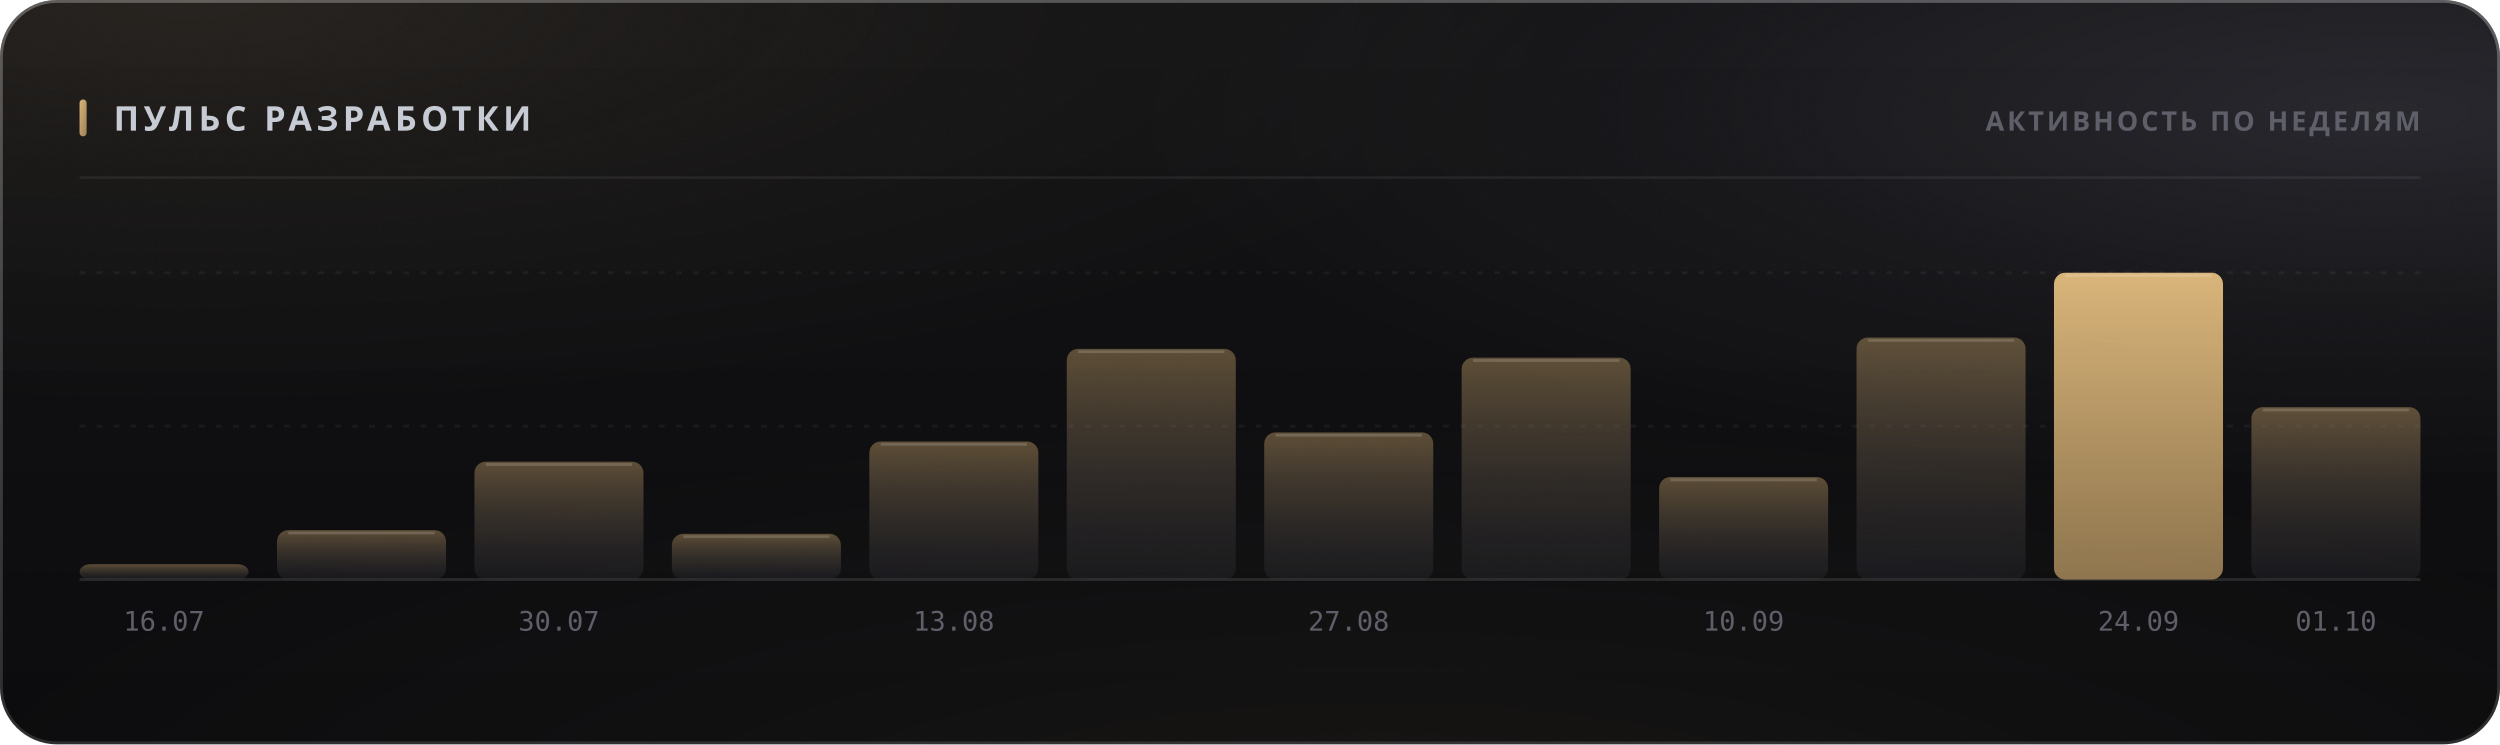
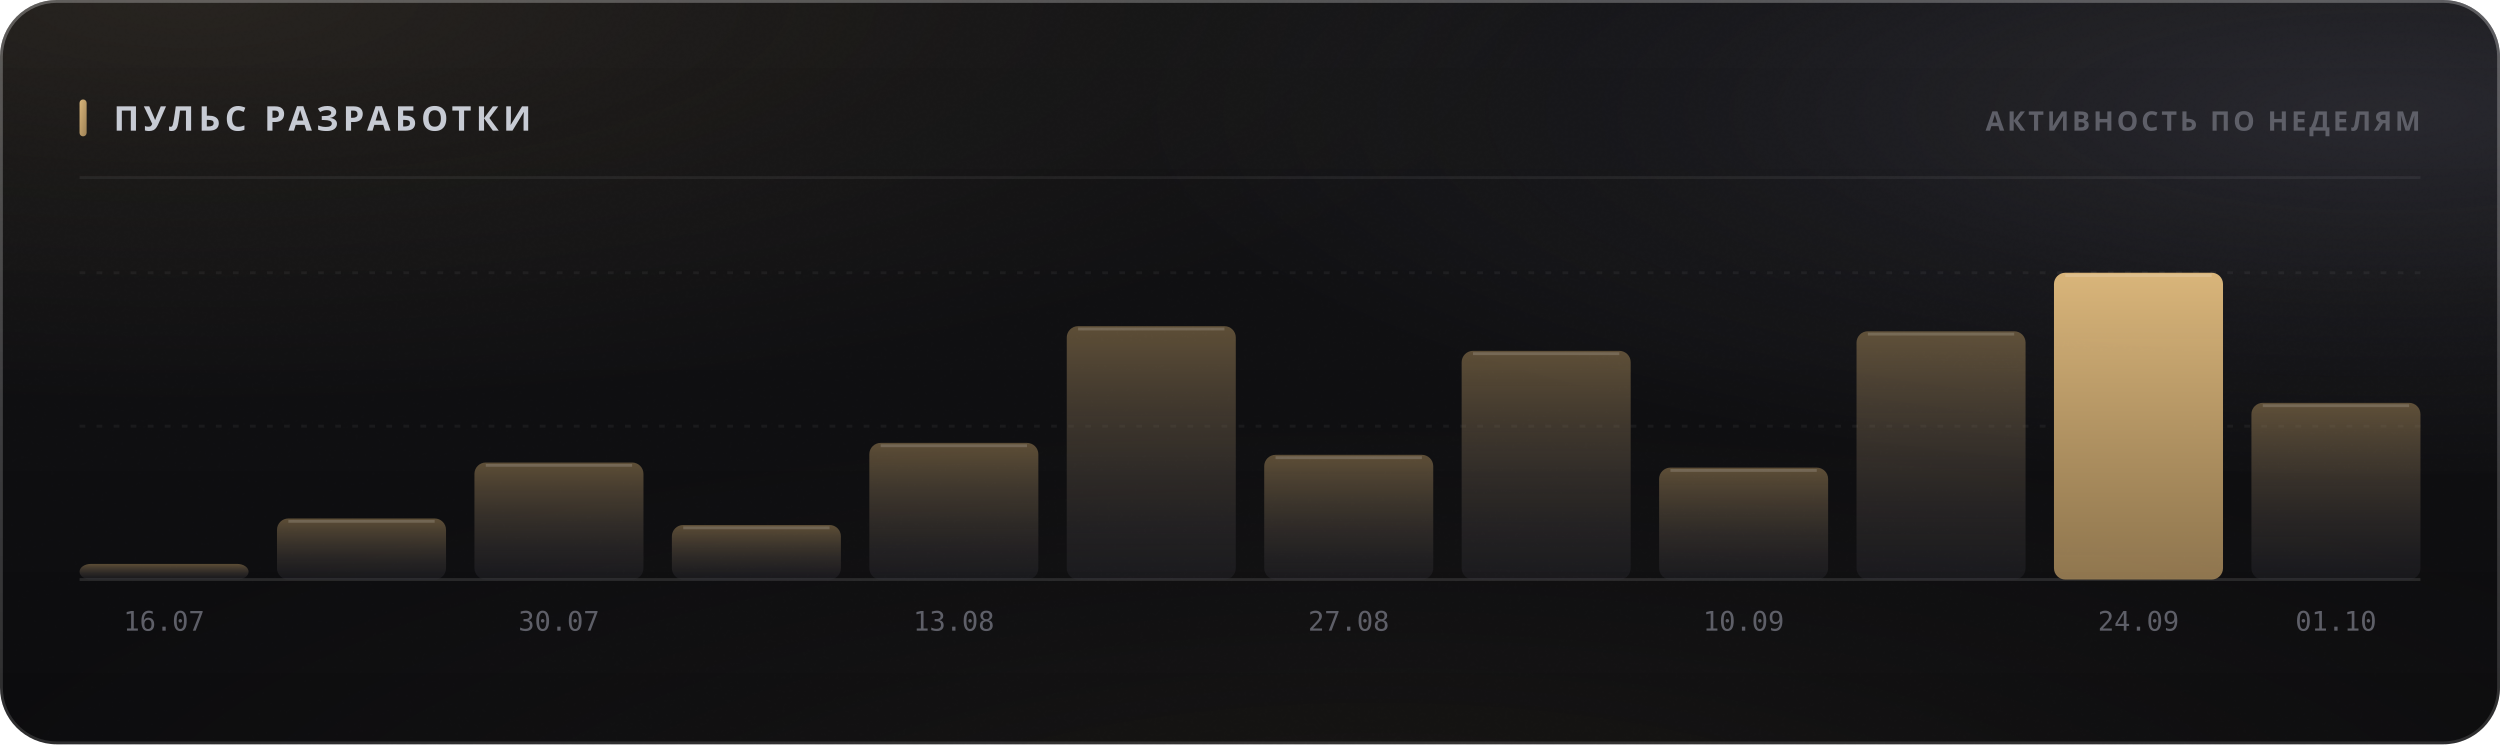
<svg xmlns="http://www.w3.org/2000/svg" width="880" height="262" viewBox="0 0 880 262" role="img">
  <style>
  text { font-family: -apple-system, BlinkMacSystemFont, 'Segoe UI', 'Noto Sans', Helvetica, Arial, sans-serif; }
  .mono { font-family: ui-monospace, 'SF Mono', 'Cascadia Mono', 'DejaVu Sans Mono', Menlo, Consolas, monospace; font-variant-numeric: tabular-nums; }
  .caps { letter-spacing: .1em; text-transform: uppercase; }

  @keyframes sheen  { from { transform: translateX(-120%); } to { transform: translateX(260%); } }
  @keyframes rise   { from { opacity: 0; transform: translateY(6px); } to { opacity: 1; transform: none; } }
  @keyframes slide  { from { opacity: 0; transform: translateX(-8px); } to { opacity: 1; transform: none; } }
  @keyframes grow   { from { transform: scaleY(0); } to { transform: scaleY(1); } }
  @keyframes widen  { from { transform: scaleX(0); } to { transform: scaleX(1); } }
  @keyframes draw   { from { stroke-dashoffset: 200; } to { stroke-dashoffset: 0; } }

  .sheen { animation: sheen 5.5s cubic-bezier(.45,0,.2,1) infinite; }
  .rise  { animation: rise .5s cubic-bezier(.16,1,.3,1) both; }
  .slide { animation: slide .42s cubic-bezier(.16,1,.3,1) both; }
  .bar   { transform-box: fill-box; transform-origin: 50% 100%;
           animation: grow .62s cubic-bezier(.16,1,.3,1) both; }
  .fill  { transform-box: fill-box; transform-origin: 0% 50%;
           animation: widen .8s cubic-bezier(.16,1,.3,1) both; }
  /* The hidden start state lives in the keyframes, never in the static rule.
     A renderer that ignores CSS animations then falls back to the FINISHED
     state — a drawn line, visible text — instead of an empty panel. */
  .spark { stroke-dasharray: 200;
           animation: draw 1.1s cubic-bezier(.16,1,.3,1) both; }

  @media (prefers-reduced-motion: reduce) {
    .sheen { animation: none; opacity: 0; }
    .rise, .slide, .bar, .fill, .spark { animation: none; opacity: 1; transform: none;
                                         stroke-dashoffset: 0; }
  }</style>
  <defs>
    <filter id="grain5" x="0" y="0" width="100%" height="100%">
      <feTurbulence type="fractalNoise" baseFrequency="0.85" numOctaves="3" stitchTiles="stitch" />
      <feColorMatrix type="saturate" values="0" />
    </filter>
    <linearGradient id="accent1" x1="0" y1="0" x2="1" y2="1">
      <stop offset="0%" stop-color="#d9b57a" />
      <stop offset="100%" stop-color="#9d8155" />
    </linearGradient>
    <radialGradient id="aurora6" cx="0.08" cy="0" r="0.55">
      <stop offset="0%" stop-color="#d9b47a" stop-opacity="0.1" />
      <stop offset="55%" stop-color="#d9b47a" stop-opacity="0.035" />
      <stop offset="100%" stop-color="#d9b47a" stop-opacity="0" />
    </radialGradient>
    <radialGradient id="aurora7" cx="0.95" cy="0.15" r="0.5">
      <stop offset="0%" stop-color="#706f83" stop-opacity="0.22" />
      <stop offset="55%" stop-color="#706f83" stop-opacity="0.077" />
      <stop offset="100%" stop-color="#706f83" stop-opacity="0" />
    </radialGradient>
    <radialGradient id="aurora8" cx="0.55" cy="1.15" r="0.6">
      <stop offset="0%" stop-color="#b39b74" stop-opacity="0.07" />
      <stop offset="55%" stop-color="#b39b74" stop-opacity="0.025" />
      <stop offset="100%" stop-color="#b39b74" stop-opacity="0" />
    </radialGradient>
    <linearGradient id="glass2" x1="0" y1="0" x2="0" y2="1">
      <stop offset="0%" stop-color="#ffffff" stop-opacity="0.036" />
      <stop offset="100%" stop-color="#ffffff" stop-opacity="0.007" />
    </linearGradient>
    <linearGradient id="rim3" x1="0" y1="0" x2="0" y2="1">
      <stop offset="0%" stop-color="#ffffff" stop-opacity="0.182" />
      <stop offset="100%" stop-color="#ffffff" stop-opacity="0.025" />
    </linearGradient>
    <linearGradient id="spec4" x1="0" y1="0" x2="1" y2="0">
      <stop offset="0%" stop-color="#ffffff" stop-opacity="0" />
      <stop offset="35%" stop-color="#ffffff" stop-opacity="0.336" />
      <stop offset="70%" stop-color="#ffffff" stop-opacity="0.118" />
      <stop offset="100%" stop-color="#ffffff" stop-opacity="0" />
    </linearGradient>
    <linearGradient id="barfill9" x1="0" y1="0" x2="0" y2="1">
      <stop offset="0%" stop-color="#9d8155" stop-opacity="0.55" />
      <stop offset="100%" stop-color="#3c3c47" stop-opacity="0.22" />
    </linearGradient>
    <linearGradient id="barfill10" x1="0" y1="0" x2="0" y2="1">
      <stop offset="0%" stop-color="#9d8155" stop-opacity="0.55" />
      <stop offset="100%" stop-color="#3c3c47" stop-opacity="0.22" />
    </linearGradient>
    <linearGradient id="barfill11" x1="0" y1="0" x2="0" y2="1">
      <stop offset="0%" stop-color="#9d8155" stop-opacity="0.55" />
      <stop offset="100%" stop-color="#3c3c47" stop-opacity="0.22" />
    </linearGradient>
    <linearGradient id="barfill12" x1="0" y1="0" x2="0" y2="1">
      <stop offset="0%" stop-color="#9d8155" stop-opacity="0.55" />
      <stop offset="100%" stop-color="#3c3c47" stop-opacity="0.22" />
    </linearGradient>
    <linearGradient id="barfill13" x1="0" y1="0" x2="0" y2="1">
      <stop offset="0%" stop-color="#9d8155" stop-opacity="0.55" />
      <stop offset="100%" stop-color="#3c3c47" stop-opacity="0.22" />
    </linearGradient>
    <linearGradient id="barfill14" x1="0" y1="0" x2="0" y2="1">
      <stop offset="0%" stop-color="#9d8155" stop-opacity="0.55" />
      <stop offset="100%" stop-color="#3c3c47" stop-opacity="0.22" />
    </linearGradient>
    <linearGradient id="barfill15" x1="0" y1="0" x2="0" y2="1">
      <stop offset="0%" stop-color="#9d8155" stop-opacity="0.55" />
      <stop offset="100%" stop-color="#3c3c47" stop-opacity="0.22" />
    </linearGradient>
    <linearGradient id="barfill16" x1="0" y1="0" x2="0" y2="1">
      <stop offset="0%" stop-color="#9d8155" stop-opacity="0.55" />
      <stop offset="100%" stop-color="#3c3c47" stop-opacity="0.22" />
    </linearGradient>
    <linearGradient id="barfill17" x1="0" y1="0" x2="0" y2="1">
      <stop offset="0%" stop-color="#9d8155" stop-opacity="0.55" />
      <stop offset="100%" stop-color="#3c3c47" stop-opacity="0.22" />
    </linearGradient>
    <linearGradient id="barfill18" x1="0" y1="0" x2="0" y2="1">
      <stop offset="0%" stop-color="#9d8155" stop-opacity="0.55" />
      <stop offset="100%" stop-color="#3c3c47" stop-opacity="0.22" />
    </linearGradient>
    <linearGradient id="barfill19" x1="0" y1="0" x2="0" y2="1">
      <stop offset="0%" stop-color="#d9b57a" stop-opacity="1" />
      <stop offset="100%" stop-color="#9d8155" stop-opacity="0.9" />
    </linearGradient>
    <linearGradient id="barfill20" x1="0" y1="0" x2="0" y2="1">
      <stop offset="0%" stop-color="#9d8155" stop-opacity="0.55" />
      <stop offset="100%" stop-color="#3c3c47" stop-opacity="0.22" />
    </linearGradient>
  </defs>
  <rect width="880" height="262" rx="20" fill="#0a0a0c" />
  <rect width="880" height="262" rx="20" fill="url(#aurora6)" />
  <rect width="880" height="262" rx="20" fill="url(#aurora7)" />
  <rect width="880" height="262" rx="20" fill="url(#aurora8)" />
  <rect width="880" height="262" rx="20" fill="url(#glass2)" />
  <rect width="880" height="262" rx="20" filter="url(#grain5)" opacity="0.085" style="mix-blend-mode:overlay" />
  <rect x=".5" y=".5" width="879" height="261" rx="19.5" fill="none" stroke="rgba(255,255,255,0.11)" />
  <rect x=".5" y=".5" width="879" height="261" rx="19.5" fill="none" stroke="url(#rim3)" />
  <path d="M20 1 H860" stroke="url(#spec4)" stroke-width="1.2" fill="none" />
  <rect x="28" y="35" width="2.5" height="13" rx="1.25" fill="url(#accent1)" />
  <text x="40" y="46" font-size="12" font-weight="700" fill="#c7cbd4" letter-spacing="0.13em">ПУЛЬС РАЗРАБОТКИ</text>
  <text x="852" y="46" font-size="9.5" font-weight="600" fill="#5e5f68" text-anchor="end" letter-spacing="0.11em">АКТИВНОСТЬ ПО НЕДЕЛЯМ</text>
  <path d="M28 62.5 H852" stroke="rgba(255,255,255,0.06)" stroke-width="1" />
  <path d="M28 150.0 H852" stroke="rgba(255,255,255,0.05)" stroke-width="1" stroke-dasharray="2 4" />
  <path d="M28 96.0 H852" stroke="rgba(255,255,255,0.05)" stroke-width="1" stroke-dasharray="2 4" />
  <path d="M28 204 H852" stroke="rgba(255,255,255,0.11)" stroke-width="1" />
-   <rect class="bar" x="28.0" y="198.6" width="59.5" height="5.4" rx="4" fill="url(#barfill9)" opacity="1" style="animation-delay:0s" />
+   <rect class="bar" x="28.0" y="198.5" width="59.5" height="5.5" rx="4" fill="url(#barfill9)" opacity="1" style="animation-delay:0s" />
  <text x="57.75" y="222" font-size="9.5" font-weight="400" fill="#5e5f68" text-anchor="middle" class="mono">16.07</text>
-   <rect class="bar" x="97.5" y="186.6" width="59.5" height="17.4" rx="4" fill="url(#barfill10)" opacity="1" style="animation-delay:0.038s" />
-   <path d="M101.5 187.6 H153.0" stroke="rgba(255,255,255,0.154)" stroke-width="1" />
-   <rect class="bar" x="167.0" y="162.5" width="59.5" height="41.5" rx="4" fill="url(#barfill11)" opacity="1" style="animation-delay:0.076s" />
-   <path d="M171.0 163.5 H222.5" stroke="rgba(255,255,255,0.154)" stroke-width="1" />
+   <rect class="bar" x="97.5" y="182.5" width="59.5" height="21.5" rx="4" fill="url(#barfill10)" opacity="1" style="animation-delay:0.038s" />
+   <path d="M101.5 183.5 H153.0" stroke="rgba(255,255,255,0.154)" stroke-width="1" />
+   <rect class="bar" x="167.0" y="162.8" width="59.5" height="41.2" rx="4" fill="url(#barfill11)" opacity="1" style="animation-delay:0.076s" />
+   <path d="M171.0 163.8 H222.5" stroke="rgba(255,255,255,0.154)" stroke-width="1" />
  <text x="196.75" y="222" font-size="9.5" font-weight="400" fill="#5e5f68" text-anchor="middle" class="mono">30.07</text>
-   <rect class="bar" x="236.5" y="187.9" width="59.5" height="16.1" rx="4" fill="url(#barfill12)" opacity="1" style="animation-delay:0.114s" />
-   <path d="M240.5 188.9 H292.0" stroke="rgba(255,255,255,0.154)" stroke-width="1" />
-   <rect class="bar" x="306.0" y="155.4" width="59.5" height="48.6" rx="4" fill="url(#barfill13)" opacity="1" style="animation-delay:0.152s" />
-   <path d="M310.0 156.4 H361.5" stroke="rgba(255,255,255,0.154)" stroke-width="1" />
+   <rect class="bar" x="236.5" y="184.8" width="59.5" height="19.2" rx="4" fill="url(#barfill12)" opacity="1" style="animation-delay:0.114s" />
+   <path d="M240.5 185.8 H292.0" stroke="rgba(255,255,255,0.154)" stroke-width="1" />
+   <rect class="bar" x="306.0" y="155.9" width="59.5" height="48.1" rx="4" fill="url(#barfill13)" opacity="1" style="animation-delay:0.152s" />
+   <path d="M310.0 156.9 H361.5" stroke="rgba(255,255,255,0.154)" stroke-width="1" />
  <text x="335.75" y="222" font-size="9.5" font-weight="400" fill="#5e5f68" text-anchor="middle" class="mono">13.08</text>
-   <rect class="bar" x="375.5" y="122.8" width="59.5" height="81.2" rx="4" fill="url(#barfill14)" opacity="1" style="animation-delay:0.19s" />
-   <path d="M379.5 123.8 H431.0" stroke="rgba(255,255,255,0.154)" stroke-width="1" />
-   <rect class="bar" x="445.0" y="152.2" width="59.5" height="51.8" rx="4" fill="url(#barfill15)" opacity="1" style="animation-delay:0.228s" />
-   <path d="M449.0 153.2 H500.5" stroke="rgba(255,255,255,0.154)" stroke-width="1" />
+   <rect class="bar" x="375.5" y="114.8" width="59.5" height="89.2" rx="4" fill="url(#barfill14)" opacity="1" style="animation-delay:0.19s" />
+   <path d="M379.5 115.8 H431.0" stroke="rgba(255,255,255,0.154)" stroke-width="1" />
+   <rect class="bar" x="445.0" y="160.1" width="59.5" height="43.9" rx="4" fill="url(#barfill15)" opacity="1" style="animation-delay:0.228s" />
+   <path d="M449.0 161.1 H500.5" stroke="rgba(255,255,255,0.154)" stroke-width="1" />
  <text x="474.75" y="222" font-size="9.5" font-weight="400" fill="#5e5f68" text-anchor="middle" class="mono">27.08</text>
-   <rect class="bar" x="514.5" y="125.9" width="59.5" height="78.1" rx="4" fill="url(#barfill16)" opacity="1" style="animation-delay:0.266s" />
-   <path d="M518.5 126.9 H570.0" stroke="rgba(255,255,255,0.154)" stroke-width="1" />
-   <rect class="bar" x="584.0" y="167.9" width="59.5" height="36.1" rx="4" fill="url(#barfill17)" opacity="1" style="animation-delay:0.304s" />
-   <path d="M588.0 168.9 H639.5" stroke="rgba(255,255,255,0.154)" stroke-width="1" />
+   <rect class="bar" x="514.5" y="123.5" width="59.5" height="80.5" rx="4" fill="url(#barfill16)" opacity="1" style="animation-delay:0.266s" />
+   <path d="M518.5 124.5 H570.0" stroke="rgba(255,255,255,0.154)" stroke-width="1" />
+   <rect class="bar" x="584.0" y="164.6" width="59.5" height="39.4" rx="4" fill="url(#barfill17)" opacity="1" style="animation-delay:0.304s" />
+   <path d="M588.0 165.6 H639.5" stroke="rgba(255,255,255,0.154)" stroke-width="1" />
  <text x="613.75" y="222" font-size="9.5" font-weight="400" fill="#5e5f68" text-anchor="middle" class="mono">10.09</text>
-   <rect class="bar" x="653.5" y="118.8" width="59.5" height="85.2" rx="4" fill="url(#barfill18)" opacity="1" style="animation-delay:0.342s" />
-   <path d="M657.5 119.8 H709.0" stroke="rgba(255,255,255,0.154)" stroke-width="1" />
+   <rect class="bar" x="653.5" y="116.6" width="59.5" height="87.4" rx="4" fill="url(#barfill18)" opacity="1" style="animation-delay:0.342s" />
+   <path d="M657.5 117.6 H709.0" stroke="rgba(255,255,255,0.154)" stroke-width="1" />
  <rect class="bar" x="723.0" y="96.0" width="59.5" height="108.0" rx="4" fill="url(#barfill19)" opacity="1" style="animation-delay:0.38s" />
  <path d="M727.0 97.0 H778.5" stroke="rgba(255,255,255,0.154)" stroke-width="1" />
  <text x="752.75" y="222" font-size="9.5" font-weight="400" fill="#5e5f68" text-anchor="middle" class="mono">24.09</text>
-   <rect class="bar" x="792.5" y="143.3" width="59.5" height="60.7" rx="4" fill="url(#barfill20)" opacity="1" style="animation-delay:0.418s" />
-   <path d="M796.5 144.3 H848.0" stroke="rgba(255,255,255,0.154)" stroke-width="1" />
+   <rect class="bar" x="792.5" y="141.8" width="59.5" height="62.2" rx="4" fill="url(#barfill20)" opacity="1" style="animation-delay:0.418s" />
+   <path d="M796.5 142.8 H848.0" stroke="rgba(255,255,255,0.154)" stroke-width="1" />
  <text x="822.25" y="222" font-size="9.5" font-weight="400" fill="#5e5f68" text-anchor="middle" class="mono">01.10</text>
</svg>
